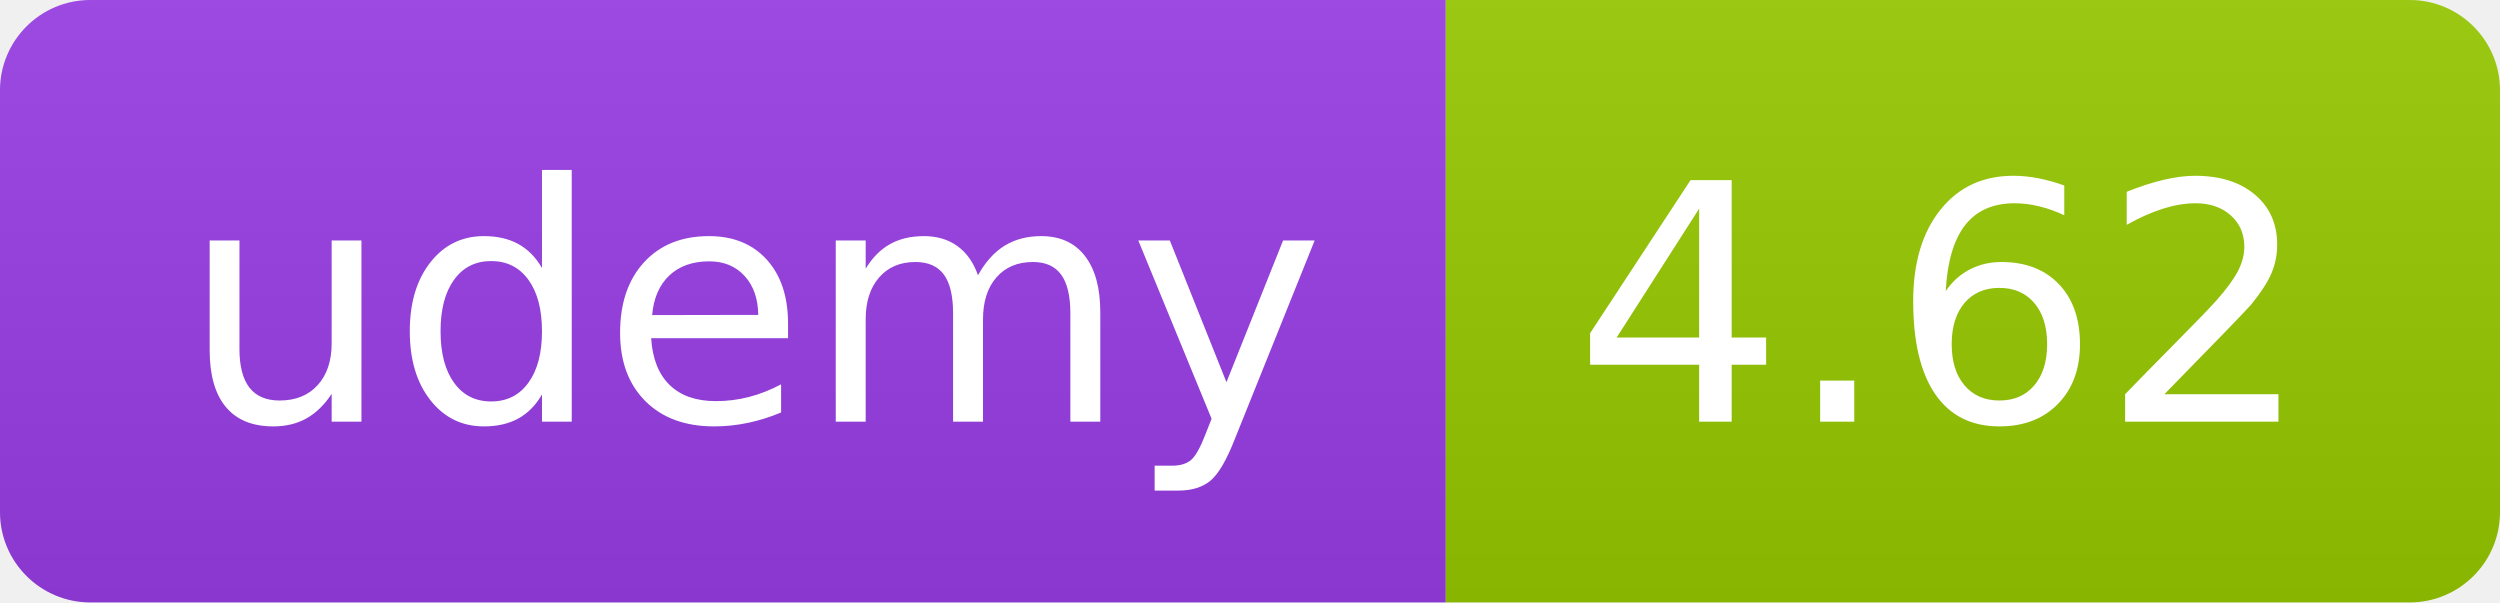
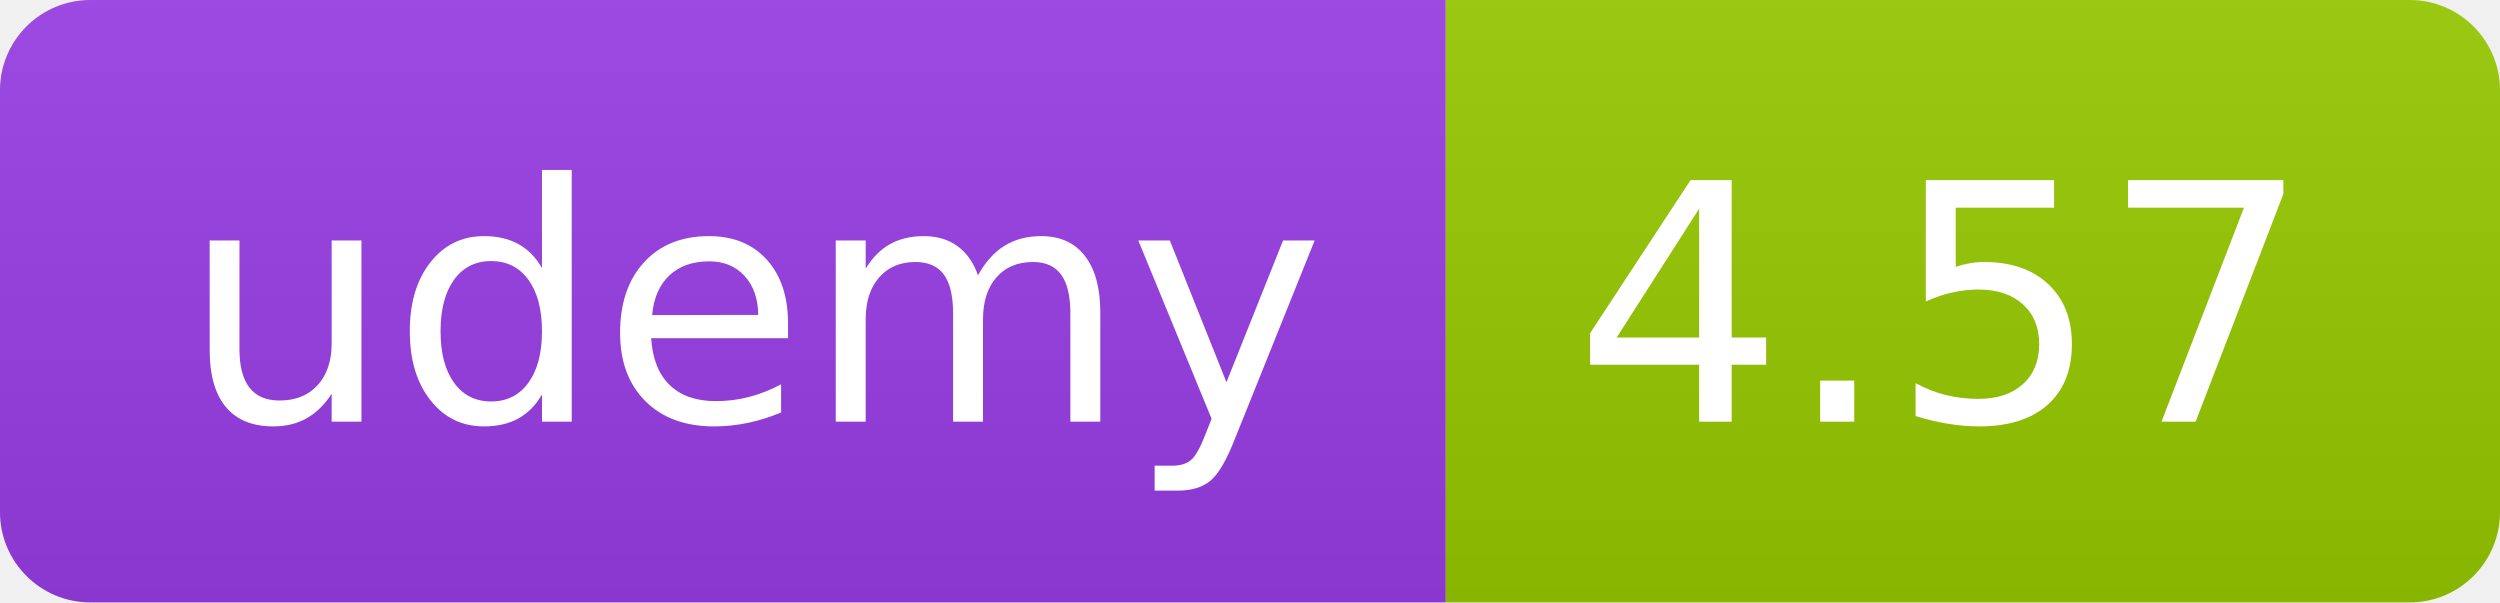
<svg xmlns="http://www.w3.org/2000/svg" width="83" height="20" role="img">
  <linearGradient id="s" x2="0" y2="100%">
    <stop offset="0" stop-color="#bbb" stop-opacity=".1" />
    <stop offset="1" stop-opacity=".1" />
  </linearGradient>
  <clipPath id="r">
    <rect width="83" height="20" rx="3" fill="#fff" />
  </clipPath>
  <g clip-path="url(#r)">
    <rect width="48" height="20" fill="#983DE7" />
    <rect x="48" width="35" height="20" fill="#97ca00" />
    <rect width="83" height="20" fill="url(#s)" />
  </g>
  <g fill="#fff" text-anchor="middle" font-family="Verdana,Geneva,DejaVu Sans,sans-serif" text-rendering="geometricPrecision" font-size="110">
    <text x="250" y="140" transform="scale(.1)" fill="#FFF" textLength="380">udemy</text>
-     <text x="645" y="140" transform="scale(.1)" fill="#fff" textLength="245">4.62</text>
+     <text x="645" y="140" transform="scale(.1)" fill="#fff" textLength="245">4.57</text>
  </g>
</svg>
